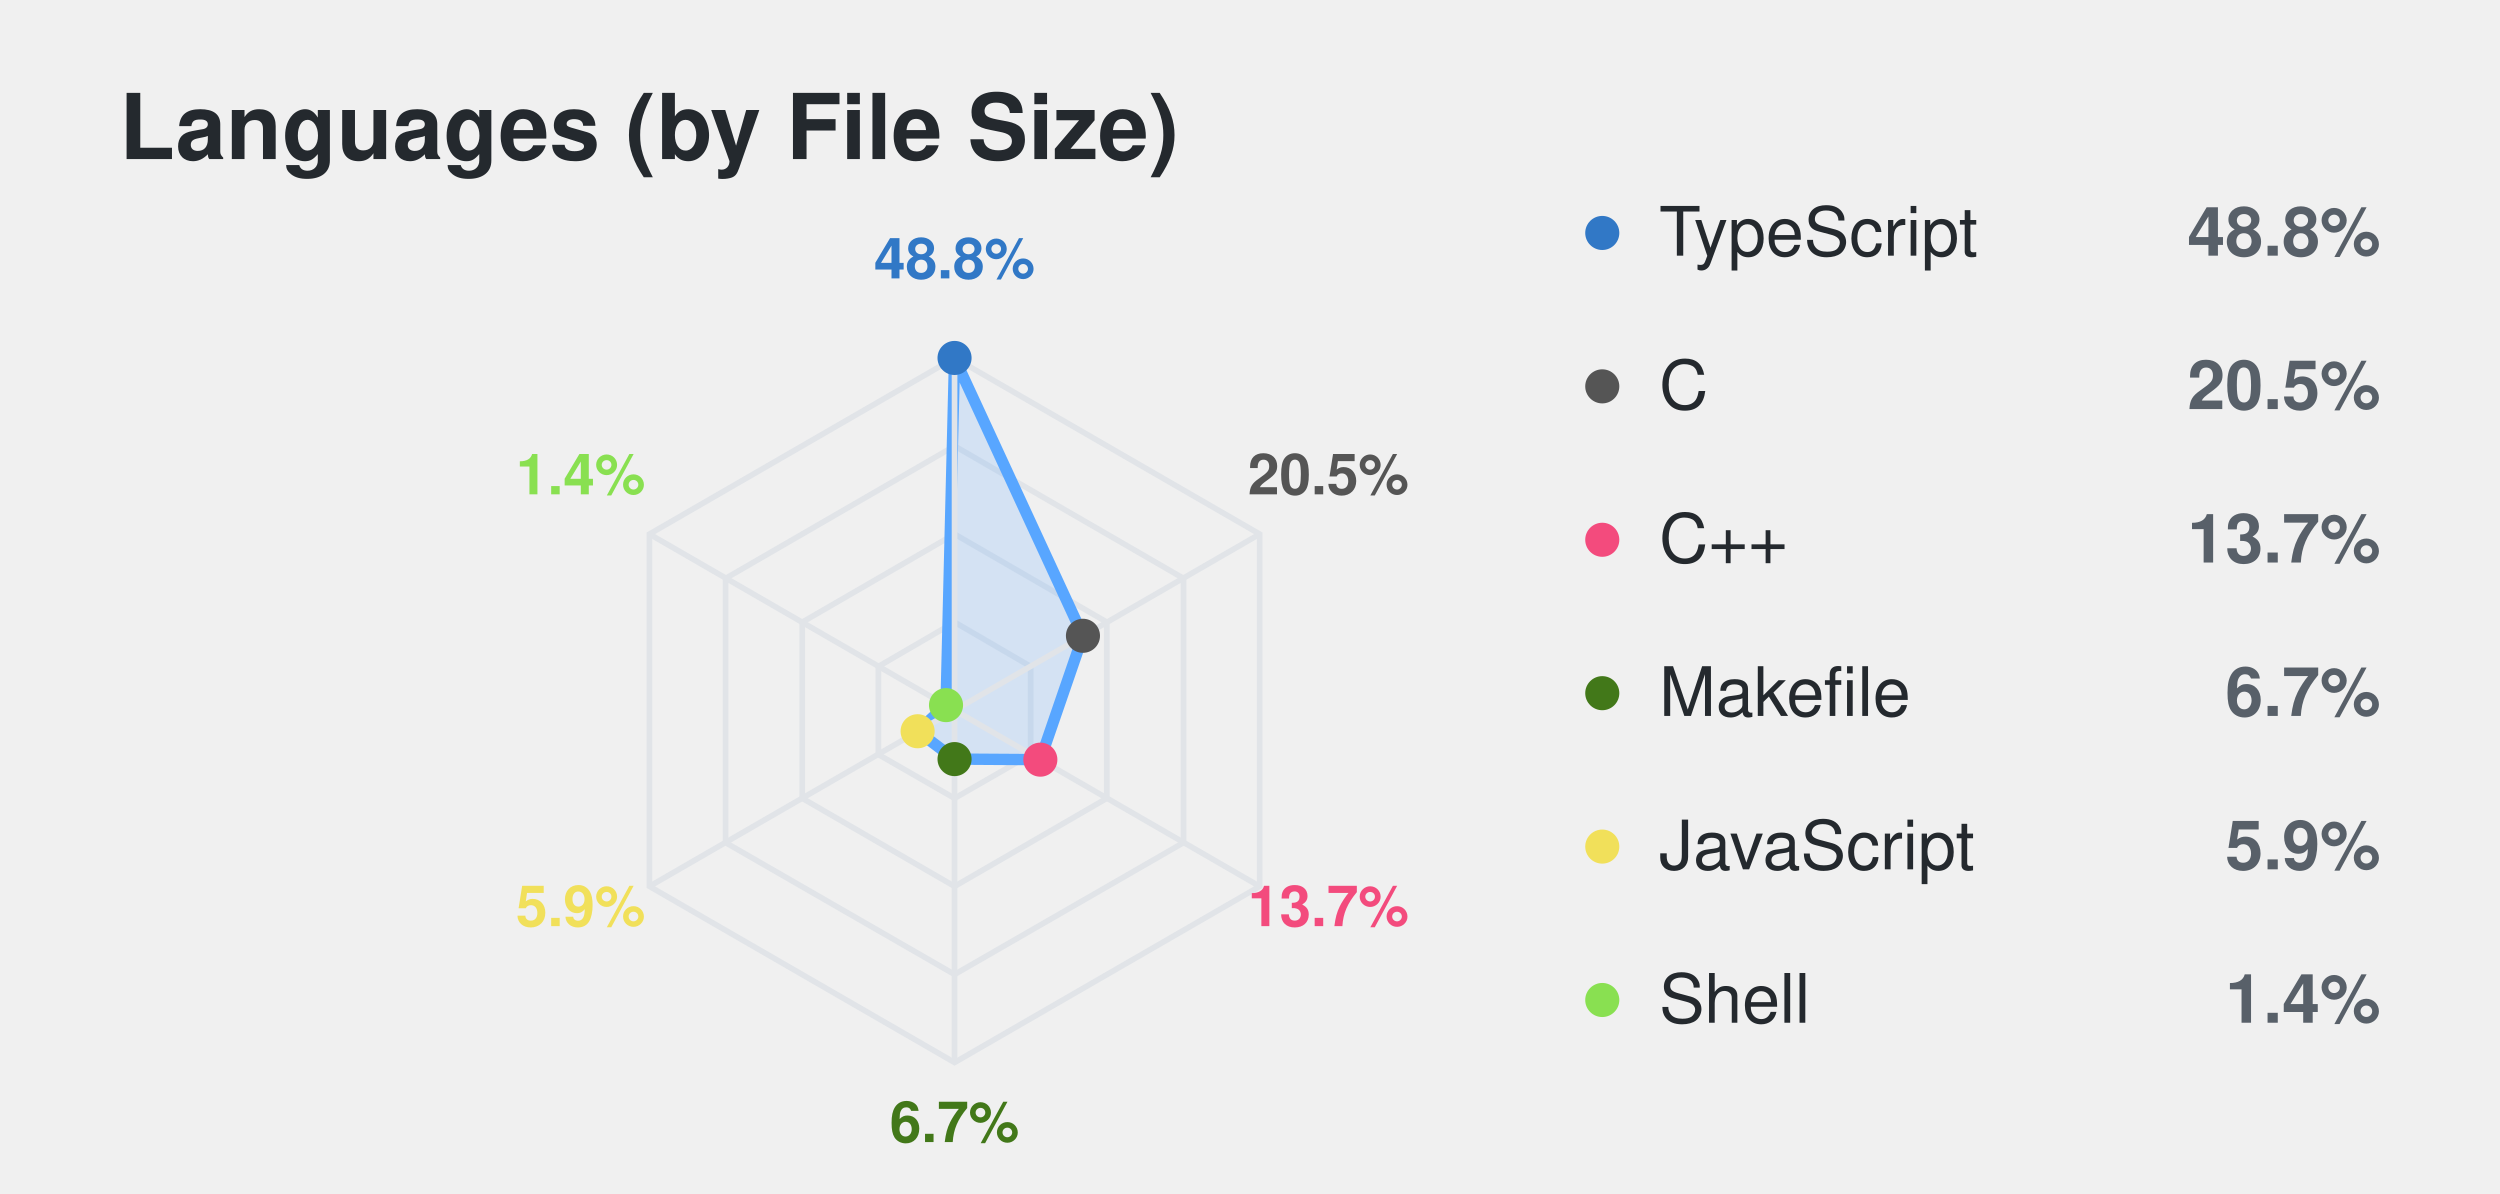
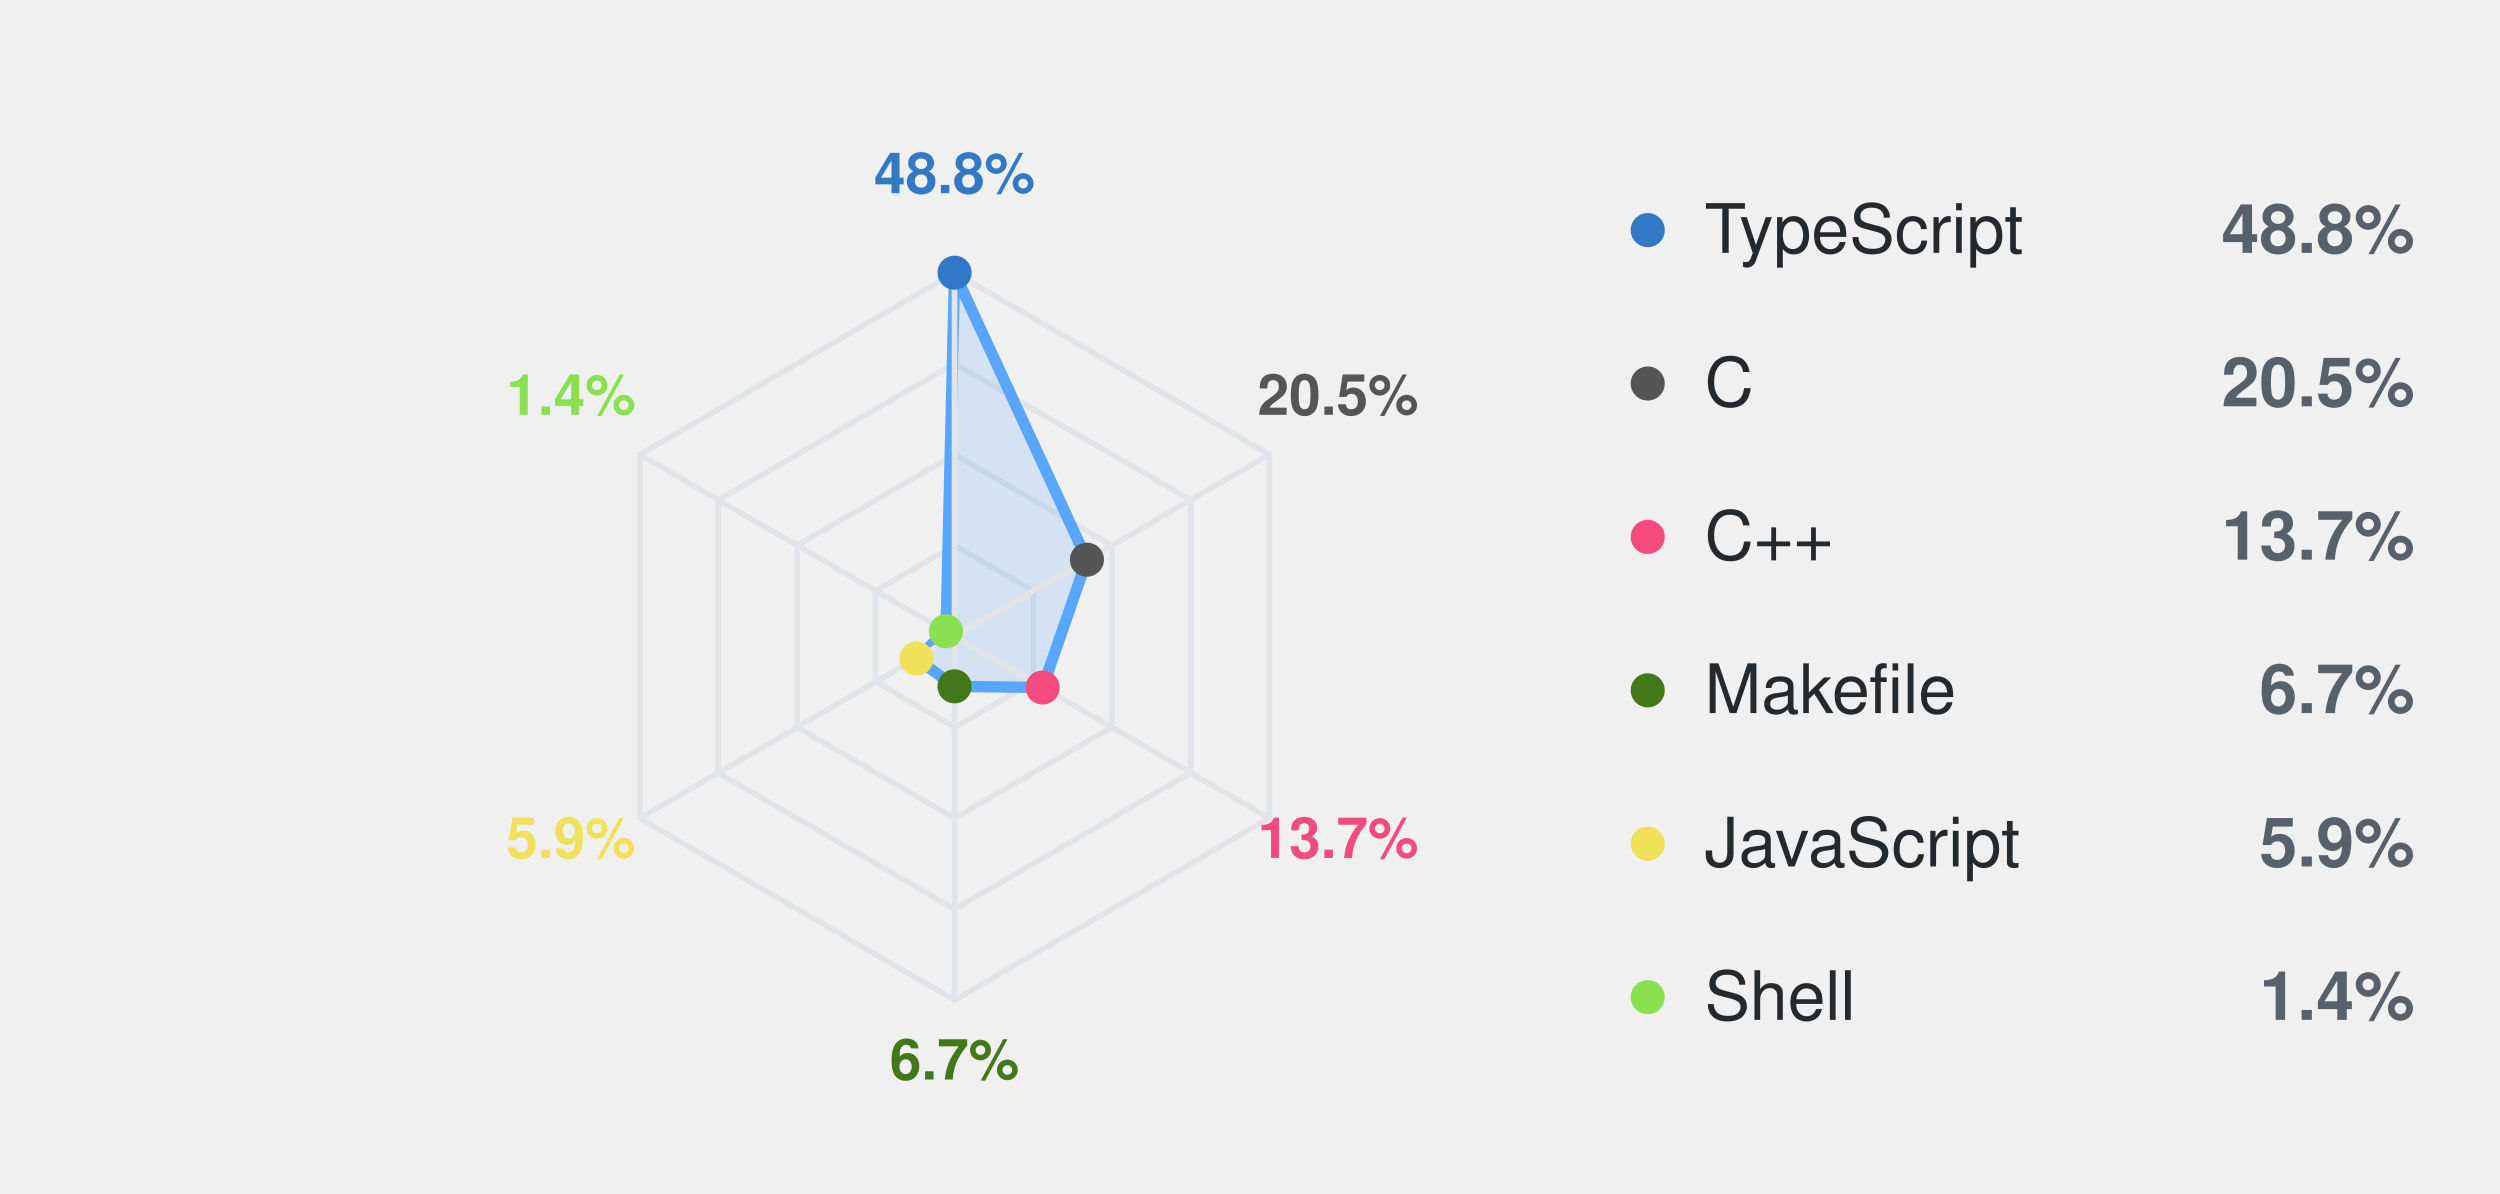
<svg xmlns="http://www.w3.org/2000/svg" id="gh-dark-mode-only" width="440" height="210">
  <style>
svg {
  font-family: -apple-system, BlinkMacSystemFont, Segoe UI, Helvetica, Arial, sans-serif, Apple Color Emoji, Segoe UI Emoji;
- }
- 
- #background {
-   width: calc(100% - 10px);
-   height: calc(100% - 10px);
-   fill: white;
-   stroke: rgb(225, 228, 232);
-   stroke-width: 1px;
-   rx: 6px;
-   ry: 6px;
- }
- 
- #gh-dark-mode-only:target #background {
-   fill: #0d1117;
-   stroke-width: 0.5px;
- }
- 
- .title {
-   font-size: 16px;
-   font-weight: 600;
-   fill: rgb(36, 41, 46);
- }
- 
- #gh-dark-mode-only:target .title {
-   fill: #c9d1d9;
}

.grid {
  fill: none;
  stroke: rgb(225, 228, 232);
  stroke-width: 1px;
}

#gh-dark-mode-only:target .grid {
  stroke: rgba(110, 118, 129, 0.4);
}

.axis {
  stroke: rgb(225, 228, 232);
  stroke-width: 1px;
}

#gh-dark-mode-only:target .axis {
  stroke: rgba(110, 118, 129, 0.4);
}

.axis-label {
  font-size: 10px;
  font-weight: 600;
}

.legend-name {
  font-size: 12px;
  fill: rgb(36, 41, 46);
}

#gh-dark-mode-only:target .legend-name {
  fill: #c9d1d9;
}

.legend-percent {
  font-size: 12px;
  font-weight: 600;
  fill: rgb(88, 96, 105);
}

#gh-dark-mode-only:target .legend-percent {
  fill: #8b949e;
}

.dim {
  font-size: 13px;
  fill: rgb(88, 96, 105);
}

#gh-dark-mode-only:target .dim {
  fill: #8b949e;
}
</style>
-   <rect x="5" y="5" id="background" />
-   <text x="21" y="28" class="title">Languages (by File Size)</text>
-   <polygon class="grid" points="168.0,109.5 181.4,117.3 181.4,132.8 168.0,140.5 154.6,132.8 154.6,117.3" />
-   <polygon class="grid" points="168.0,94.0 194.8,109.5 194.8,140.5 168.0,156.0 141.2,140.5 141.2,109.5" />
-   <polygon class="grid" points="168.0,78.5 208.3,101.8 208.3,148.3 168.0,171.5 127.7,148.3 127.7,101.8" />
-   <polygon class="grid" points="168.0,63.0 221.7,94.0 221.7,156.0 168.0,187.0 114.3,156.0 114.3,94.0" />
-   <polygon fill="#58a6ff" fill-opacity="0.18" stroke="#58a6ff" stroke-width="2" stroke-linejoin="round" points="168.0,63.0 190.6,111.9 183.1,133.7 168.0,133.6 161.5,128.7 166.5,124.1" />
-   <line class="axis" x1="168.0" y1="125.0" x2="168.0" y2="63.0" />
-   <circle cx="168.0" cy="63.0" r="3" fill="#3178c6" />
-   <text x="168.0" y="49.0" text-anchor="middle" class="axis-label" fill="#3178c6">
+   <polygon class="grid" points="168.0,96.0 181.9,104.0 181.9,120.0 168.0,128.0 154.1,120.0 154.1,104.0" />
+   <polygon class="grid" points="168.0,80.0 195.7,96.0 195.7,128.0 168.0,144.0 140.3,128.0 140.3,96.0" />
+   <polygon class="grid" points="168.0,64.0 209.6,88.0 209.6,136.0 168.0,160.0 126.4,136.0 126.4,88.0" />
+   <polygon class="grid" points="168.0,48.0 223.4,80.0 223.4,144.0 168.0,176.0 112.6,144.0 112.6,80.0" />
+   <polygon fill="#58a6ff" fill-opacity="0.18" stroke="#58a6ff" stroke-width="2" stroke-linejoin="round" points="168.0,48.0 191.3,98.5 183.5,121.0 168.0,120.8 161.3,115.9 166.5,111.1" />
+   <line class="axis" x1="168.0" y1="112.0" x2="168.0" y2="48.0" />
+   <circle cx="168.0" cy="48.0" r="3" fill="#3178c6" />
+   <text x="168.0" y="34.0" text-anchor="middle" class="axis-label" fill="#3178c6">
    <tspan font-weight="600">48.8%</tspan>
  </text>
-   <line class="axis" x1="168.0" y1="125.0" x2="221.7" y2="94.0" />
-   <circle cx="190.6" cy="111.9" r="3" fill="#555555" />
-   <text x="233.8" y="87.0" text-anchor="middle" class="axis-label" fill="#555555">
+   <line class="axis" x1="168.0" y1="112.0" x2="223.4" y2="80.0" />
+   <circle cx="191.3" cy="98.5" r="3" fill="#555555" />
+   <text x="235.5" y="73.0" text-anchor="middle" class="axis-label" fill="#555555">
    <tspan font-weight="600">20.5%</tspan>
  </text>
-   <line class="axis" x1="168.0" y1="125.0" x2="221.7" y2="156.0" />
-   <circle cx="183.1" cy="133.7" r="3" fill="#f34b7d" />
-   <text x="233.8" y="163.0" text-anchor="middle" class="axis-label" fill="#f34b7d">
+   <line class="axis" x1="168.0" y1="112.0" x2="223.4" y2="144.0" />
+   <circle cx="183.5" cy="121.0" r="3" fill="#f34b7d" />
+   <text x="235.5" y="151.0" text-anchor="middle" class="axis-label" fill="#f34b7d">
    <tspan font-weight="600">13.7%</tspan>
  </text>
-   <line class="axis" x1="168.0" y1="125.0" x2="168.0" y2="187.0" />
-   <circle cx="168.0" cy="133.6" r="3" fill="#427819" />
-   <text x="168.0" y="201.0" text-anchor="middle" class="axis-label" fill="#427819">
+   <line class="axis" x1="168.0" y1="112.0" x2="168.0" y2="176.0" />
+   <circle cx="168.0" cy="120.8" r="3" fill="#427819" />
+   <text x="168.0" y="190.0" text-anchor="middle" class="axis-label" fill="#427819">
    <tspan font-weight="600">6.7%</tspan>
  </text>
-   <line class="axis" x1="168.0" y1="125.0" x2="114.3" y2="156.0" />
-   <circle cx="161.5" cy="128.7" r="3" fill="#f1e05a" />
-   <text x="102.2" y="163.0" text-anchor="middle" class="axis-label" fill="#f1e05a">
+   <line class="axis" x1="168.0" y1="112.0" x2="112.6" y2="144.0" />
+   <circle cx="161.3" cy="115.9" r="3" fill="#f1e05a" />
+   <text x="100.5" y="151.0" text-anchor="middle" class="axis-label" fill="#f1e05a">
    <tspan font-weight="600">5.9%</tspan>
  </text>
-   <line class="axis" x1="168.0" y1="125.0" x2="114.3" y2="94.0" />
-   <circle cx="166.5" cy="124.1" r="3" fill="#89e051" />
-   <text x="102.2" y="87.0" text-anchor="middle" class="axis-label" fill="#89e051">
+   <line class="axis" x1="168.0" y1="112.0" x2="112.6" y2="80.0" />
+   <circle cx="166.5" cy="111.1" r="3" fill="#89e051" />
+   <text x="100.5" y="73.0" text-anchor="middle" class="axis-label" fill="#89e051">
    <tspan font-weight="600">1.4%</tspan>
  </text>
-   <circle cx="282" cy="41.0" r="3" fill="#3178c6" />
-   <text x="292" y="45.0" class="legend-name">TypeScript</text>
-   <text x="419" y="45.0" text-anchor="end" class="legend-percent">48.8%</text>
-   <circle cx="282" cy="68.0" r="3" fill="#555555" />
-   <text x="292" y="72.0" class="legend-name">C</text>
-   <text x="419" y="72.0" text-anchor="end" class="legend-percent">20.5%</text>
-   <circle cx="282" cy="95.0" r="3" fill="#f34b7d" />
-   <text x="292" y="99.0" class="legend-name">C++</text>
-   <text x="419" y="99.0" text-anchor="end" class="legend-percent">13.7%</text>
-   <circle cx="282" cy="122.0" r="3" fill="#427819" />
-   <text x="292" y="126.0" class="legend-name">Makefile</text>
-   <text x="419" y="126.0" text-anchor="end" class="legend-percent">6.7%</text>
-   <circle cx="282" cy="149.0" r="3" fill="#f1e05a" />
-   <text x="292" y="153.0" class="legend-name">JavaScript</text>
-   <text x="419" y="153.0" text-anchor="end" class="legend-percent">5.9%</text>
-   <circle cx="282" cy="176.0" r="3" fill="#89e051" />
-   <text x="292" y="180.0" class="legend-name">Shell</text>
-   <text x="419" y="180.0" text-anchor="end" class="legend-percent">1.4%</text>
+   <circle cx="290" cy="40.5" r="3" fill="#3178c6" />
+   <text x="300" y="44.5" class="legend-name">TypeScript</text>
+   <text x="425" y="44.5" text-anchor="end" class="legend-percent">48.8%</text>
+   <circle cx="290" cy="67.5" r="3" fill="#555555" />
+   <text x="300" y="71.5" class="legend-name">C</text>
+   <text x="425" y="71.5" text-anchor="end" class="legend-percent">20.5%</text>
+   <circle cx="290" cy="94.5" r="3" fill="#f34b7d" />
+   <text x="300" y="98.5" class="legend-name">C++</text>
+   <text x="425" y="98.5" text-anchor="end" class="legend-percent">13.7%</text>
+   <circle cx="290" cy="121.5" r="3" fill="#427819" />
+   <text x="300" y="125.5" class="legend-name">Makefile</text>
+   <text x="425" y="125.5" text-anchor="end" class="legend-percent">6.7%</text>
+   <circle cx="290" cy="148.5" r="3" fill="#f1e05a" />
+   <text x="300" y="152.5" class="legend-name">JavaScript</text>
+   <text x="425" y="152.5" text-anchor="end" class="legend-percent">5.9%</text>
+   <circle cx="290" cy="175.5" r="3" fill="#89e051" />
+   <text x="300" y="179.5" class="legend-name">Shell</text>
+   <text x="425" y="179.5" text-anchor="end" class="legend-percent">1.4%</text>
</svg>
